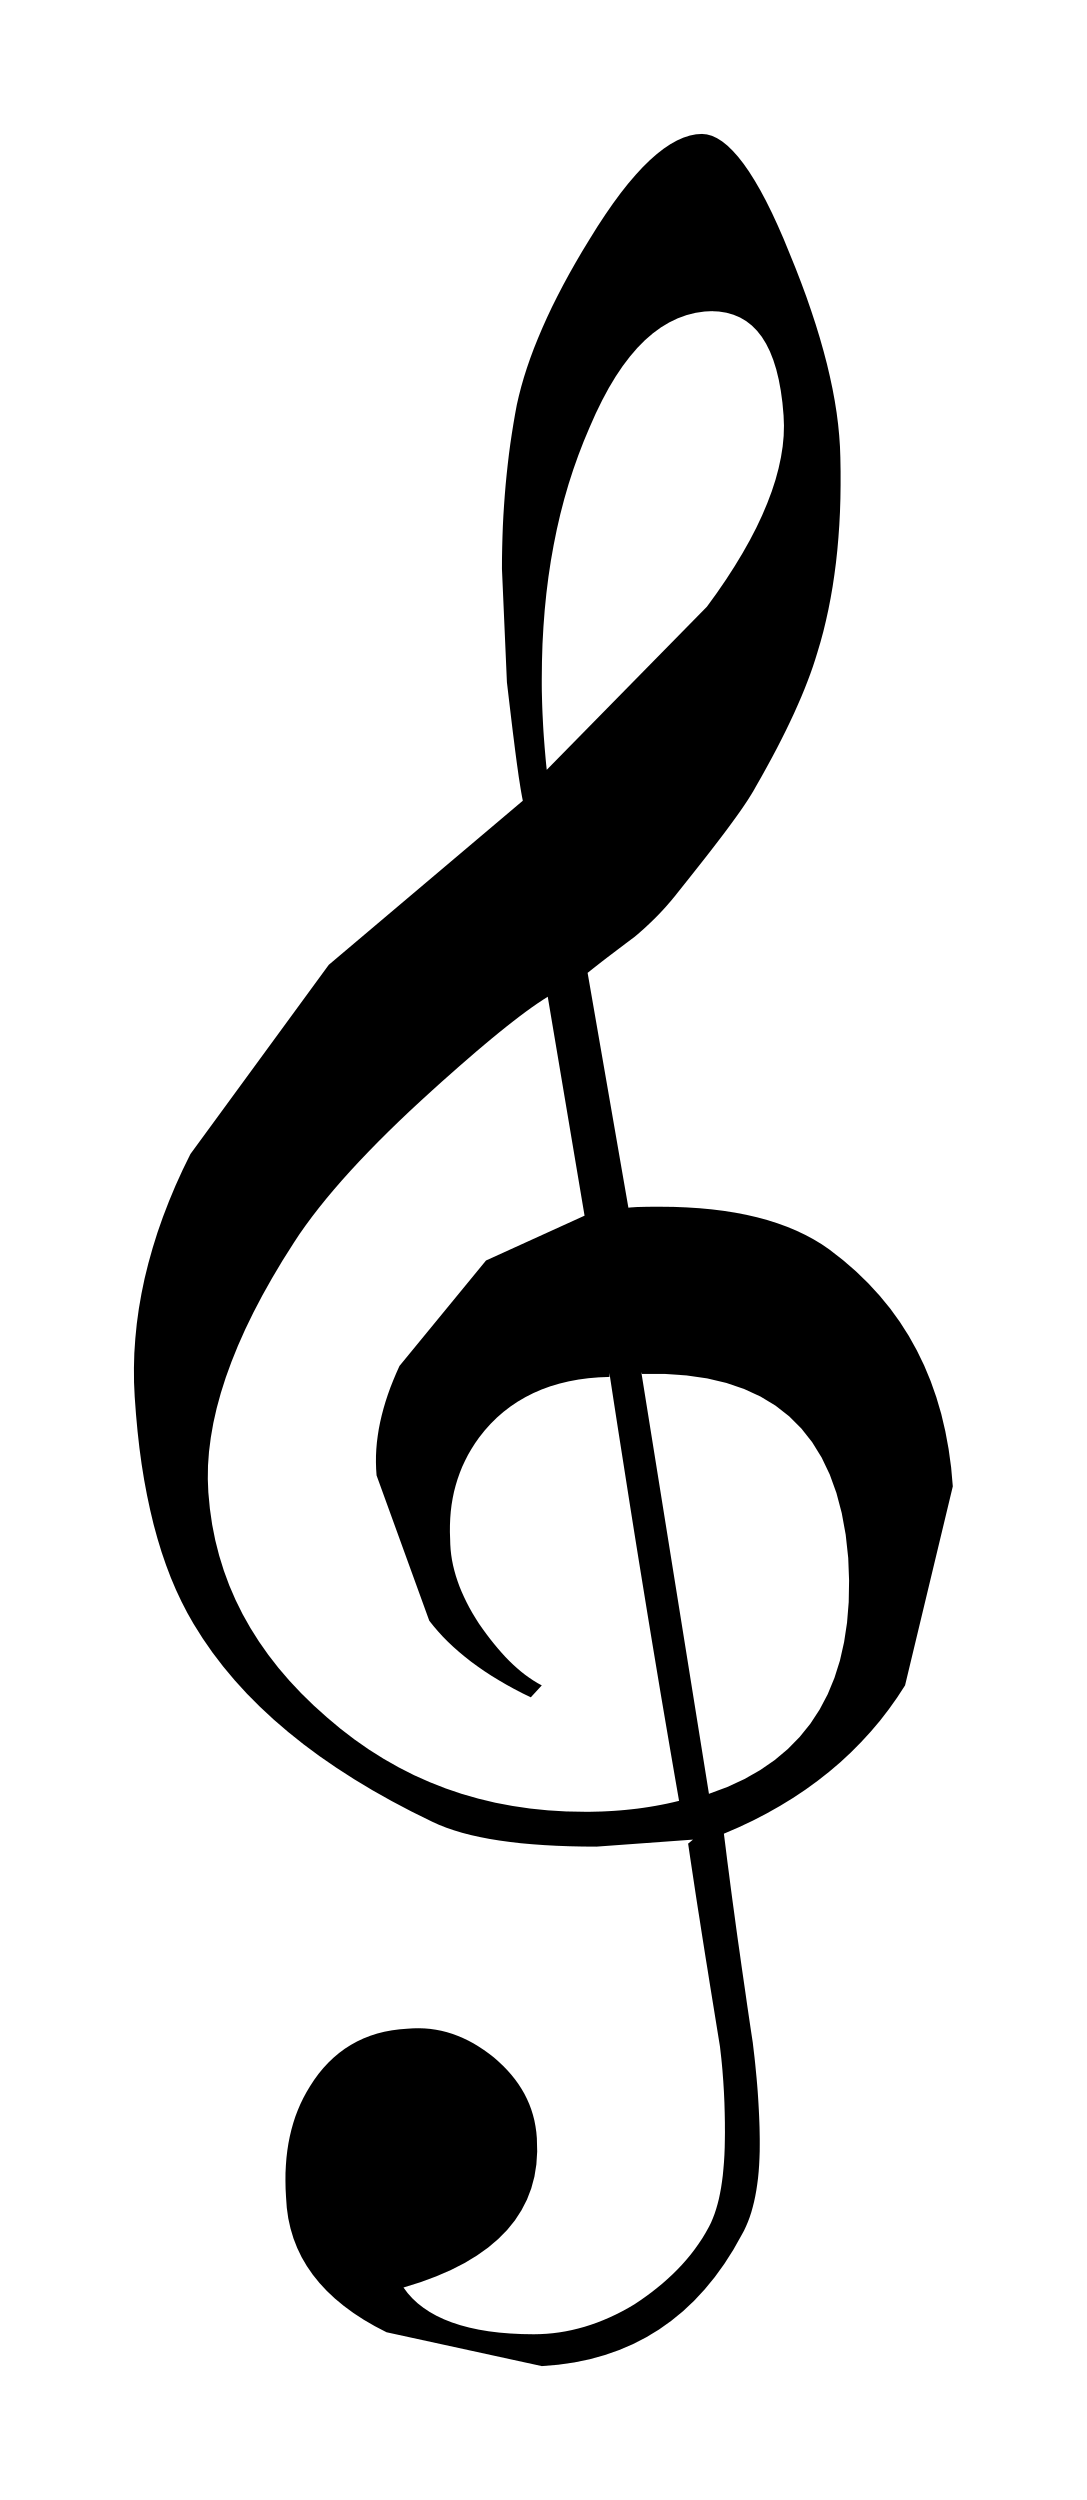
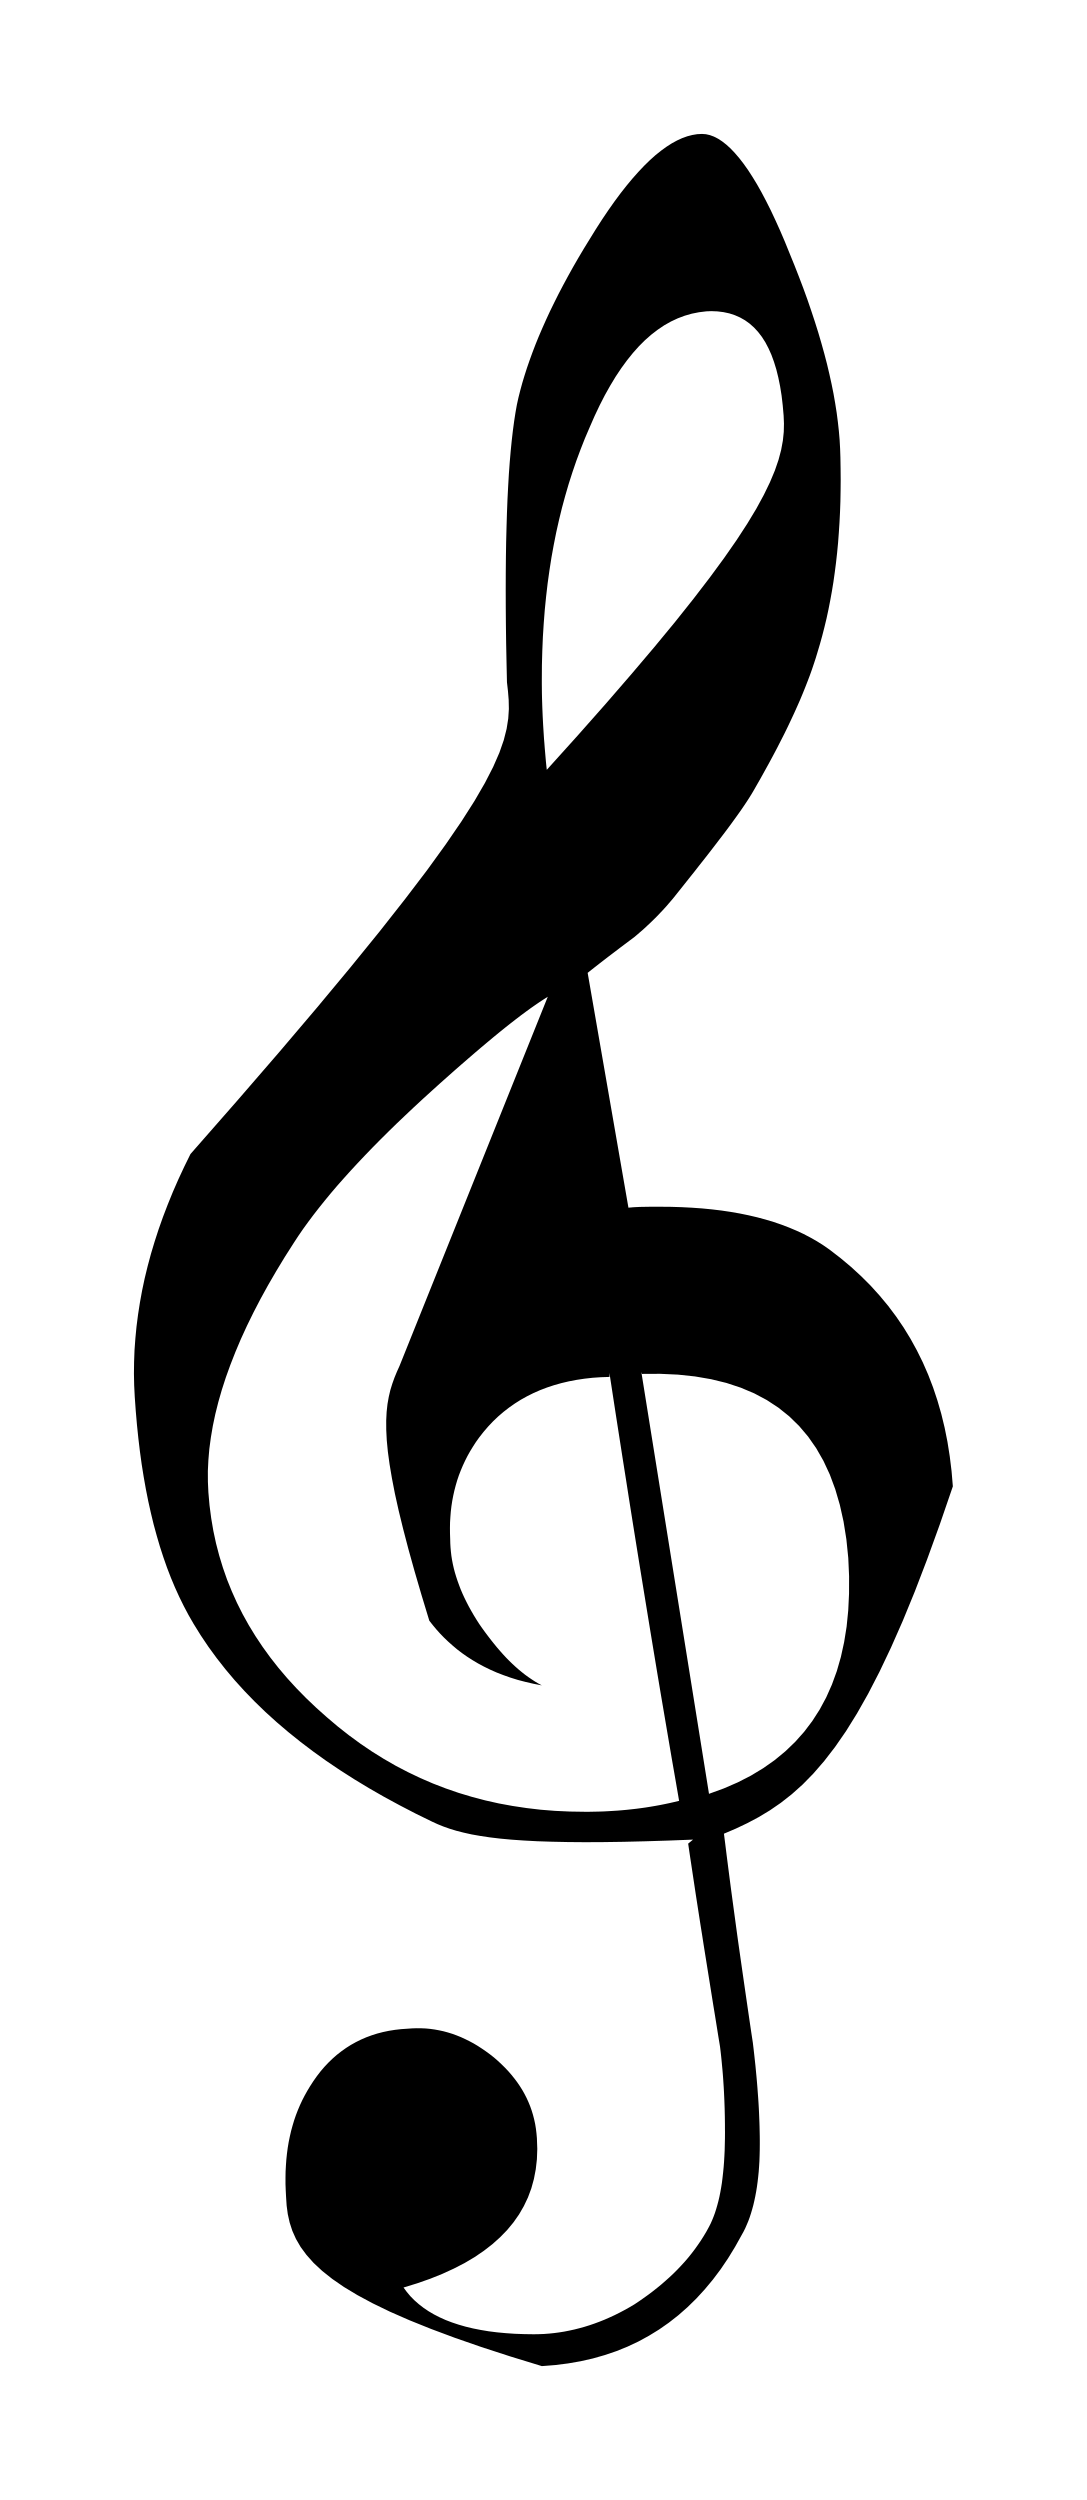
- <svg xmlns="http://www.w3.org/2000/svg" viewBox="99.104 178.991 22.759 52.356">
-   <path fill="black" fill-rule="evenodd" d="M 113.617 217.517 L 111.595 217.664 L 111.307 217.662 L 111.029 217.656 L 110.76 217.646 L 110.501 217.632 L 110.252 217.614 L 110.013 217.593 L 109.783 217.566 L 109.563 217.536 L 109.353 217.502 L 109.153 217.463 L 108.963 217.421 L 108.782 217.374 L 108.611 217.322 L 108.45 217.267 L 108.298 217.207 L 108.157 217.143 L 107.723 216.929 L 107.306 216.709 L 106.904 216.483 L 106.519 216.251 L 106.15 216.013 L 105.797 215.77 L 105.46 215.52 L 105.14 215.264 L 104.835 215.002 L 104.547 214.734 L 104.274 214.46 L 104.018 214.179 L 103.778 213.892 L 103.554 213.599 L 103.347 213.3 L 103.155 212.994 L 103.026 212.767 L 102.904 212.53 L 102.789 212.285 L 102.681 212.03 L 102.581 211.766 L 102.487 211.492 L 102.401 211.209 L 102.321 210.917 L 102.249 210.615 L 102.183 210.305 L 102.123 209.985 L 102.07 209.655 L 102.024 209.317 L 101.985 208.969 L 101.952 208.611 L 101.925 208.244 L 101.911 207.942 L 101.909 207.637 L 101.917 207.331 L 101.938 207.021 L 101.969 206.71 L 102.012 206.397 L 102.067 206.081 L 102.133 205.763 L 102.212 205.444 L 102.302 205.123 L 102.403 204.8 L 102.517 204.475 L 102.643 204.148 L 102.78 203.82 L 102.93 203.49 L 103.092 203.159 L 105.989 199.197 L 110.053 195.76 L 110.037 195.68 L 110.021 195.591 L 110.004 195.491 L 109.987 195.381 L 109.968 195.261 L 109.95 195.131 L 109.93 194.99 L 109.91 194.84 L 109.889 194.679 L 109.868 194.509 L 109.845 194.329 L 109.822 194.139 L 109.798 193.938 L 109.773 193.728 L 109.747 193.508 L 109.72 193.279 L 109.616 190.905 L 109.617 190.679 L 109.621 190.454 L 109.627 190.231 L 109.635 190.009 L 109.646 189.789 L 109.66 189.571 L 109.676 189.353 L 109.694 189.138 L 109.715 188.923 L 109.738 188.711 L 109.763 188.499 L 109.791 188.289 L 109.822 188.081 L 109.855 187.874 L 109.89 187.669 L 109.928 187.465 L 109.971 187.279 L 110.02 187.089 L 110.076 186.894 L 110.139 186.696 L 110.209 186.493 L 110.286 186.286 L 110.371 186.075 L 110.462 185.86 L 110.56 185.641 L 110.665 185.418 L 110.778 185.192 L 110.898 184.961 L 111.025 184.727 L 111.159 184.49 L 111.3 184.249 L 111.449 184.005 L 111.616 183.736 L 111.781 183.485 L 111.943 183.251 L 112.102 183.035 L 112.259 182.836 L 112.414 182.655 L 112.565 182.491 L 112.714 182.345 L 112.86 182.216 L 113.004 182.104 L 113.144 182.01 L 113.282 181.933 L 113.417 181.873 L 113.55 181.83 L 113.679 181.804 L 113.805 181.796 L 113.908 181.806 L 114.013 181.835 L 114.119 181.884 L 114.227 181.952 L 114.337 182.04 L 114.448 182.148 L 114.561 182.274 L 114.676 182.421 L 114.792 182.587 L 114.909 182.773 L 115.028 182.978 L 115.148 183.203 L 115.269 183.447 L 115.391 183.711 L 115.515 183.994 L 115.639 184.297 L 115.765 184.607 L 115.882 184.91 L 115.992 185.208 L 116.093 185.501 L 116.187 185.787 L 116.273 186.068 L 116.351 186.343 L 116.422 186.613 L 116.484 186.877 L 116.539 187.135 L 116.586 187.388 L 116.625 187.635 L 116.656 187.877 L 116.679 188.113 L 116.695 188.344 L 116.703 188.569 L 116.708 188.863 L 116.708 189.153 L 116.704 189.436 L 116.695 189.715 L 116.681 189.988 L 116.662 190.256 L 116.639 190.518 L 116.611 190.776 L 116.578 191.028 L 116.541 191.276 L 116.499 191.518 L 116.453 191.755 L 116.402 191.987 L 116.347 192.215 L 116.287 192.437 L 116.222 192.655 L 116.177 192.801 L 116.128 192.951 L 116.074 193.104 L 116.015 193.261 L 115.952 193.422 L 115.884 193.587 L 115.811 193.755 L 115.734 193.928 L 115.651 194.105 L 115.564 194.286 L 115.471 194.472 L 115.374 194.662 L 115.271 194.856 L 115.163 195.055 L 115.05 195.259 L 114.931 195.468 L 114.881 195.557 L 114.823 195.652 L 114.758 195.755 L 114.686 195.863 L 114.607 195.978 L 114.52 196.1 L 114.427 196.228 L 114.327 196.364 L 114.22 196.506 L 114.106 196.655 L 113.986 196.811 L 113.859 196.974 L 113.725 197.144 L 113.585 197.321 L 113.438 197.506 L 113.285 197.698 L 113.242 197.753 L 113.196 197.808 L 113.15 197.864 L 113.101 197.92 L 113.052 197.977 L 113 198.034 L 112.947 198.091 L 112.892 198.149 L 112.836 198.206 L 112.777 198.264 L 112.717 198.322 L 112.655 198.38 L 112.592 198.439 L 112.526 198.497 L 112.459 198.556 L 112.389 198.614 L 112.326 198.661 L 112.264 198.708 L 112.201 198.755 L 112.139 198.802 L 112.077 198.849 L 112.015 198.896 L 111.953 198.943 L 111.891 198.99 L 111.83 199.036 L 111.769 199.083 L 111.708 199.13 L 111.648 199.177 L 111.588 199.224 L 111.528 199.271 L 111.469 199.318 L 111.41 199.365 L 112.264 204.283 L 112.299 204.279 L 112.336 204.276 L 112.373 204.274 L 112.412 204.271 L 112.451 204.269 L 112.491 204.268 L 112.532 204.267 L 112.573 204.266 L 112.616 204.265 L 112.659 204.264 L 112.703 204.264 L 112.747 204.263 L 112.792 204.263 L 112.838 204.263 L 112.884 204.263 L 112.93 204.263 L 113.212 204.266 L 113.485 204.277 L 113.751 204.294 L 114.008 204.318 L 114.258 204.349 L 114.5 204.387 L 114.734 204.432 L 114.959 204.484 L 115.177 204.543 L 115.387 204.61 L 115.588 204.683 L 115.782 204.764 L 115.967 204.852 L 116.144 204.947 L 116.313 205.049 L 116.473 205.159 L 116.762 205.384 L 117.033 205.619 L 117.288 205.867 L 117.525 206.125 L 117.746 206.394 L 117.949 206.675 L 118.136 206.968 L 118.305 207.272 L 118.458 207.587 L 118.594 207.914 L 118.713 208.252 L 118.816 208.602 L 118.901 208.964 L 118.97 209.337 L 119.023 209.722 L 119.058 210.119 L 118.058 214.287 L 117.893 214.541 L 117.718 214.787 L 117.534 215.026 L 117.339 215.256 L 117.135 215.478 L 116.922 215.693 L 116.699 215.9 L 116.466 216.098 L 116.224 216.288 L 115.972 216.471 L 115.711 216.645 L 115.44 216.811 L 115.16 216.969 L 114.871 217.119 L 114.572 217.26 L 114.264 217.393 L 114.3 217.678 L 114.335 217.961 L 114.372 218.242 L 114.408 218.522 L 114.445 218.801 L 114.483 219.078 L 114.52 219.353 L 114.558 219.628 L 114.597 219.9 L 114.635 220.172 L 114.674 220.441 L 114.713 220.71 L 114.751 220.977 L 114.79 221.242 L 114.829 221.506 L 114.869 221.768 L 114.887 221.923 L 114.905 222.075 L 114.921 222.225 L 114.935 222.371 L 114.949 222.514 L 114.961 222.654 L 114.972 222.792 L 114.981 222.926 L 114.989 223.057 L 114.996 223.186 L 115.002 223.312 L 115.007 223.434 L 115.011 223.554 L 115.013 223.671 L 115.015 223.785 L 115.015 223.896 L 115.014 224.046 L 115.009 224.192 L 115.002 224.335 L 114.992 224.473 L 114.979 224.607 L 114.962 224.737 L 114.943 224.863 L 114.921 224.984 L 114.896 225.101 L 114.868 225.213 L 114.838 225.321 L 114.804 225.425 L 114.767 225.523 L 114.727 225.617 L 114.685 225.707 L 114.639 225.791 L 114.462 226.106 L 114.273 226.402 L 114.073 226.679 L 113.862 226.936 L 113.64 227.175 L 113.406 227.395 L 113.161 227.595 L 112.905 227.777 L 112.638 227.939 L 112.359 228.083 L 112.069 228.207 L 111.768 228.312 L 111.456 228.399 L 111.132 228.466 L 110.797 228.514 L 110.451 228.543 L 107.199 227.834 L 106.953 227.706 L 106.722 227.572 L 106.506 227.431 L 106.305 227.283 L 106.119 227.129 L 105.949 226.969 L 105.794 226.802 L 105.654 226.628 L 105.53 226.448 L 105.421 226.262 L 105.328 226.068 L 105.25 225.868 L 105.188 225.661 L 105.141 225.448 L 105.11 225.227 L 105.094 225 L 105.085 224.83 L 105.082 224.663 L 105.083 224.499 L 105.091 224.339 L 105.103 224.183 L 105.121 224.029 L 105.144 223.88 L 105.173 223.733 L 105.207 223.59 L 105.246 223.451 L 105.29 223.315 L 105.341 223.182 L 105.396 223.053 L 105.457 222.927 L 105.523 222.805 L 105.594 222.686 L 105.683 222.549 L 105.777 222.42 L 105.876 222.3 L 105.981 222.187 L 106.091 222.082 L 106.206 221.985 L 106.326 221.896 L 106.452 221.816 L 106.582 221.744 L 106.718 221.68 L 106.859 221.625 L 107.004 221.578 L 107.155 221.54 L 107.311 221.511 L 107.471 221.49 L 107.636 221.477 L 107.757 221.469 L 107.877 221.467 L 107.996 221.471 L 108.114 221.481 L 108.231 221.498 L 108.346 221.52 L 108.461 221.549 L 108.575 221.584 L 108.688 221.626 L 108.8 221.673 L 108.911 221.726 L 109.021 221.785 L 109.129 221.851 L 109.237 221.922 L 109.344 221.999 L 109.451 222.082 L 109.549 222.169 L 109.643 222.258 L 109.731 222.349 L 109.813 222.442 L 109.89 222.538 L 109.961 222.636 L 110.026 222.737 L 110.086 222.84 L 110.139 222.946 L 110.187 223.054 L 110.229 223.166 L 110.265 223.281 L 110.295 223.398 L 110.318 223.519 L 110.336 223.643 L 110.347 223.77 L 110.354 224.05 L 110.337 224.318 L 110.296 224.575 L 110.23 224.821 L 110.14 225.056 L 110.025 225.279 L 109.887 225.492 L 109.724 225.693 L 109.537 225.882 L 109.326 226.061 L 109.091 226.228 L 108.832 226.385 L 108.548 226.53 L 108.241 226.663 L 107.909 226.786 L 107.554 226.897 L 107.641 227.014 L 107.74 227.124 L 107.85 227.227 L 107.972 227.322 L 108.104 227.41 L 108.247 227.49 L 108.402 227.563 L 108.567 227.628 L 108.744 227.686 L 108.931 227.736 L 109.13 227.779 L 109.339 227.814 L 109.559 227.841 L 109.79 227.86 L 110.032 227.872 L 110.284 227.876 L 110.417 227.873 L 110.55 227.866 L 110.682 227.854 L 110.815 227.837 L 110.948 227.815 L 111.08 227.788 L 111.212 227.756 L 111.344 227.72 L 111.476 227.678 L 111.607 227.632 L 111.739 227.58 L 111.869 227.524 L 112 227.463 L 112.13 227.397 L 112.26 227.326 L 112.389 227.25 L 112.513 227.167 L 112.633 227.082 L 112.751 226.995 L 112.865 226.905 L 112.976 226.814 L 113.083 226.719 L 113.187 226.623 L 113.288 226.523 L 113.385 226.421 L 113.478 226.316 L 113.567 226.209 L 113.652 226.098 L 113.733 225.984 L 113.811 225.868 L 113.883 225.748 L 113.952 225.624 L 113.994 225.54 L 114.032 225.45 L 114.068 225.356 L 114.101 225.256 L 114.131 225.152 L 114.159 225.042 L 114.183 224.927 L 114.205 224.807 L 114.224 224.681 L 114.241 224.55 L 114.254 224.413 L 114.266 224.271 L 114.275 224.123 L 114.281 223.969 L 114.284 223.81 L 114.286 223.645 L 114.285 223.546 L 114.285 223.446 L 114.283 223.344 L 114.281 223.239 L 114.278 223.133 L 114.275 223.025 L 114.27 222.915 L 114.265 222.804 L 114.258 222.69 L 114.251 222.575 L 114.242 222.459 L 114.233 222.34 L 114.222 222.221 L 114.21 222.099 L 114.196 221.977 L 114.182 221.852 L 114.139 221.587 L 114.096 221.321 L 114.053 221.055 L 114.01 220.79 L 113.967 220.524 L 113.925 220.258 L 113.882 219.993 L 113.84 219.727 L 113.798 219.461 L 113.757 219.195 L 113.715 218.93 L 113.674 218.664 L 113.634 218.398 L 113.594 218.133 L 113.554 217.867 L 113.515 217.601 L 113.617 217.517 Z M 114.055 185.505 L 113.858 185.515 L 113.666 185.543 L 113.479 185.591 L 113.296 185.658 L 113.118 185.744 L 112.945 185.848 L 112.776 185.972 L 112.611 186.115 L 112.451 186.277 L 112.296 186.458 L 112.144 186.658 L 111.997 186.877 L 111.854 187.115 L 111.716 187.372 L 111.581 187.648 L 111.45 187.944 L 111.329 188.232 L 111.216 188.525 L 111.11 188.824 L 111.012 189.128 L 110.922 189.438 L 110.84 189.753 L 110.766 190.074 L 110.7 190.4 L 110.641 190.732 L 110.59 191.07 L 110.547 191.413 L 110.512 191.762 L 110.485 192.117 L 110.465 192.478 L 110.454 192.844 L 110.45 193.216 L 110.45 193.337 L 110.451 193.459 L 110.454 193.58 L 110.457 193.701 L 110.461 193.821 L 110.466 193.942 L 110.472 194.061 L 110.478 194.181 L 110.485 194.3 L 110.493 194.418 L 110.502 194.536 L 110.511 194.653 L 110.521 194.769 L 110.531 194.885 L 110.542 194.999 L 110.554 195.113 L 113.909 191.696 L 114.117 191.409 L 114.311 191.126 L 114.49 190.848 L 114.655 190.575 L 114.806 190.307 L 114.943 190.043 L 115.065 189.784 L 115.172 189.531 L 115.266 189.282 L 115.345 189.039 L 115.409 188.801 L 115.459 188.568 L 115.495 188.341 L 115.516 188.12 L 115.522 187.904 L 115.514 187.694 L 115.49 187.425 L 115.456 187.175 L 115.413 186.942 L 115.361 186.728 L 115.299 186.531 L 115.228 186.351 L 115.148 186.19 L 115.058 186.045 L 114.958 185.918 L 114.849 185.808 L 114.731 185.716 L 114.602 185.64 L 114.464 185.582 L 114.317 185.54 L 114.159 185.515 L 113.992 185.507 L 114.055 185.505 Z M 112.534 207.723 L 113.951 216.558 L 114.336 216.415 L 114.694 216.249 L 115.024 216.061 L 115.327 215.852 L 115.603 215.62 L 115.852 215.366 L 116.074 215.091 L 116.269 214.793 L 116.438 214.473 L 116.579 214.131 L 116.694 213.768 L 116.781 213.382 L 116.843 212.974 L 116.878 212.544 L 116.886 212.093 L 116.868 211.619 L 116.815 211.132 L 116.732 210.678 L 116.621 210.258 L 116.481 209.871 L 116.312 209.517 L 116.114 209.196 L 115.887 208.908 L 115.631 208.652 L 115.346 208.429 L 115.031 208.238 L 114.688 208.08 L 114.316 207.953 L 113.914 207.858 L 113.483 207.796 L 113.023 207.764 L 112.533 207.764 L 112.534 207.723 Z M 111.867 207.827 L 111.644 207.836 L 111.428 207.854 L 111.218 207.882 L 111.015 207.92 L 110.82 207.967 L 110.631 208.023 L 110.45 208.089 L 110.275 208.165 L 110.108 208.25 L 109.947 208.344 L 109.794 208.447 L 109.648 208.559 L 109.509 208.68 L 109.377 208.811 L 109.253 208.95 L 109.136 209.098 L 109.053 209.216 L 108.977 209.336 L 108.906 209.458 L 108.843 209.582 L 108.784 209.708 L 108.733 209.836 L 108.687 209.966 L 108.647 210.098 L 108.612 210.232 L 108.584 210.368 L 108.561 210.506 L 108.544 210.646 L 108.533 210.787 L 108.527 210.931 L 108.526 211.077 L 108.531 211.224 L 108.534 211.334 L 108.541 211.443 L 108.553 211.552 L 108.57 211.662 L 108.592 211.772 L 108.619 211.882 L 108.65 211.992 L 108.686 212.102 L 108.726 212.213 L 108.771 212.323 L 108.821 212.434 L 108.875 212.546 L 108.933 212.658 L 108.996 212.77 L 109.064 212.882 L 109.136 212.996 L 109.214 213.107 L 109.292 213.214 L 109.371 213.318 L 109.45 213.417 L 109.529 213.512 L 109.608 213.603 L 109.688 213.691 L 109.769 213.774 L 109.851 213.853 L 109.933 213.927 L 110.016 213.998 L 110.1 214.064 L 110.186 214.126 L 110.272 214.184 L 110.36 214.238 L 110.45 214.287 L 110.22 214.537 L 110.043 214.451 L 109.872 214.362 L 109.707 214.271 L 109.548 214.178 L 109.394 214.084 L 109.247 213.988 L 109.105 213.889 L 108.969 213.79 L 108.84 213.688 L 108.716 213.585 L 108.597 213.48 L 108.485 213.374 L 108.378 213.266 L 108.278 213.156 L 108.183 213.045 L 108.094 212.933 L 106.99 209.889 L 106.981 209.752 L 106.977 209.615 L 106.978 209.477 L 106.985 209.338 L 106.997 209.198 L 107.015 209.058 L 107.037 208.917 L 107.065 208.775 L 107.098 208.632 L 107.136 208.488 L 107.179 208.342 L 107.227 208.196 L 107.28 208.048 L 107.339 207.899 L 107.402 207.749 L 107.47 207.597 L 109.282 205.389 L 111.346 204.45 L 110.575 199.865 L 110.47 199.932 L 110.359 200.006 L 110.241 200.088 L 110.118 200.177 L 109.988 200.274 L 109.852 200.379 L 109.709 200.491 L 109.561 200.61 L 109.406 200.737 L 109.246 200.871 L 109.079 201.012 L 108.907 201.161 L 108.728 201.316 L 108.544 201.479 L 108.353 201.648 L 108.157 201.825 L 107.915 202.046 L 107.68 202.264 L 107.454 202.479 L 107.235 202.692 L 107.025 202.901 L 106.823 203.108 L 106.629 203.311 L 106.443 203.512 L 106.265 203.71 L 106.096 203.905 L 105.935 204.097 L 105.783 204.286 L 105.639 204.472 L 105.504 204.655 L 105.377 204.835 L 105.26 205.013 L 105.022 205.388 L 104.802 205.758 L 104.598 206.121 L 104.411 206.478 L 104.241 206.828 L 104.088 207.172 L 103.952 207.509 L 103.832 207.839 L 103.729 208.163 L 103.642 208.481 L 103.572 208.791 L 103.519 209.095 L 103.481 209.393 L 103.46 209.683 L 103.456 209.967 L 103.467 210.244 L 103.499 210.585 L 103.547 210.919 L 103.612 211.247 L 103.694 211.569 L 103.792 211.885 L 103.906 212.194 L 104.037 212.497 L 104.184 212.794 L 104.348 213.085 L 104.528 213.37 L 104.724 213.649 L 104.936 213.922 L 105.165 214.189 L 105.41 214.45 L 105.671 214.705 L 105.948 214.954 L 106.236 215.196 L 106.531 215.422 L 106.832 215.632 L 107.14 215.826 L 107.454 216.004 L 107.774 216.167 L 108.102 216.313 L 108.435 216.444 L 108.776 216.56 L 109.123 216.659 L 109.476 216.744 L 109.837 216.812 L 110.204 216.866 L 110.578 216.904 L 110.958 216.927 L 111.346 216.934 L 111.467 216.934 L 111.589 216.931 L 111.711 216.928 L 111.834 216.922 L 111.957 216.915 L 112.08 216.906 L 112.204 216.895 L 112.328 216.882 L 112.452 216.868 L 112.576 216.851 L 112.701 216.832 L 112.826 216.811 L 112.95 216.788 L 113.075 216.763 L 113.2 216.735 L 113.325 216.705 L 113.228 216.146 L 113.132 215.587 L 113.037 215.029 L 112.942 214.47 L 112.849 213.911 L 112.756 213.351 L 112.664 212.792 L 112.573 212.232 L 112.482 211.672 L 112.392 211.112 L 112.303 210.551 L 112.215 209.99 L 112.127 209.429 L 112.039 208.868 L 111.952 208.305 L 111.866 207.743 L 111.867 207.827 Z " />
+ <svg xmlns="http://www.w3.org/2000/svg" viewBox="99.103 178.991 22.76 52.356">
+   <path fill="black" fill-rule="evenodd" d="M 113.617 217.517 L 113.098 217.537 L 112.613 217.552 L 112.162 217.563 L 111.743 217.569 L 111.354 217.571 L 110.995 217.568 L 110.663 217.561 L 110.356 217.551 L 110.075 217.536 L 109.816 217.518 L 109.579 217.496 L 109.362 217.47 L 109.162 217.44 L 108.98 217.408 L 108.814 217.371 L 108.661 217.332 L 108.52 217.289 L 108.39 217.243 L 108.269 217.194 L 108.157 217.143 L 107.808 216.972 L 107.471 216.797 L 107.143 216.619 L 106.826 216.437 L 106.519 216.251 L 106.222 216.061 L 105.936 215.868 L 105.66 215.67 L 105.395 215.469 L 105.14 215.264 L 104.895 215.055 L 104.66 214.842 L 104.436 214.625 L 104.222 214.404 L 104.018 214.179 L 103.825 213.95 L 103.642 213.717 L 103.469 213.48 L 103.307 213.239 L 103.155 212.994 L 103.051 212.813 L 102.952 212.626 L 102.857 212.433 L 102.767 212.235 L 102.681 212.03 L 102.6 211.819 L 102.524 211.602 L 102.452 211.38 L 102.385 211.151 L 102.321 210.917 L 102.263 210.677 L 102.208 210.43 L 102.158 210.178 L 102.112 209.919 L 102.07 209.655 L 102.033 209.385 L 102 209.109 L 101.971 208.827 L 101.946 208.539 L 101.925 208.244 L 101.913 208.003 L 101.908 207.76 L 101.911 207.515 L 101.92 207.269 L 101.938 207.021 L 101.962 206.772 L 101.994 206.522 L 102.033 206.271 L 102.079 206.018 L 102.133 205.763 L 102.195 205.508 L 102.264 205.251 L 102.341 204.994 L 102.425 204.735 L 102.517 204.475 L 102.617 204.214 L 102.724 203.951 L 102.839 203.688 L 102.962 203.424 L 103.092 203.159 L 104.072 202.041 L 104.953 201.022 L 105.739 200.096 L 106.436 199.258 L 107.05 198.502 L 107.584 197.823 L 108.046 197.216 L 108.438 196.674 L 108.768 196.192 L 109.04 195.765 L 109.259 195.387 L 109.431 195.052 L 109.561 194.755 L 109.653 194.491 L 109.713 194.254 L 109.747 194.038 L 109.76 193.839 L 109.756 193.649 L 109.741 193.464 L 109.72 193.279 L 109.711 192.866 L 109.703 192.467 L 109.698 192.08 L 109.695 191.706 L 109.694 191.345 L 109.695 190.996 L 109.698 190.661 L 109.703 190.338 L 109.711 190.028 L 109.72 189.731 L 109.731 189.447 L 109.745 189.175 L 109.76 188.917 L 109.778 188.671 L 109.798 188.438 L 109.82 188.218 L 109.844 188.01 L 109.87 187.815 L 109.898 187.634 L 109.928 187.465 L 109.961 187.316 L 109.999 187.165 L 110.041 187.011 L 110.088 186.855 L 110.139 186.696 L 110.195 186.534 L 110.255 186.369 L 110.319 186.202 L 110.388 186.032 L 110.462 185.86 L 110.54 185.685 L 110.622 185.508 L 110.71 185.328 L 110.801 185.146 L 110.898 184.961 L 110.999 184.774 L 111.104 184.585 L 111.214 184.394 L 111.329 184.2 L 111.449 184.005 L 111.583 183.788 L 111.715 183.583 L 111.846 183.389 L 111.975 183.206 L 112.102 183.035 L 112.228 182.875 L 112.352 182.726 L 112.475 182.588 L 112.595 182.461 L 112.714 182.345 L 112.831 182.24 L 112.947 182.147 L 113.06 182.065 L 113.172 181.993 L 113.282 181.933 L 113.391 181.883 L 113.497 181.845 L 113.602 181.818 L 113.704 181.801 L 113.805 181.796 L 113.888 181.802 L 113.971 181.821 L 114.055 181.852 L 114.141 181.896 L 114.227 181.952 L 114.315 182.021 L 114.404 182.102 L 114.493 182.196 L 114.584 182.302 L 114.676 182.421 L 114.769 182.552 L 114.862 182.696 L 114.957 182.852 L 115.052 183.021 L 115.148 183.203 L 115.245 183.396 L 115.342 183.603 L 115.441 183.822 L 115.54 184.053 L 115.639 184.297 L 115.74 184.545 L 115.836 184.79 L 115.927 185.03 L 116.013 185.267 L 116.093 185.501 L 116.169 185.731 L 116.24 185.957 L 116.305 186.179 L 116.366 186.398 L 116.422 186.613 L 116.472 186.825 L 116.518 187.033 L 116.559 187.237 L 116.594 187.438 L 116.625 187.635 L 116.65 187.829 L 116.671 188.019 L 116.687 188.206 L 116.697 188.389 L 116.703 188.569 L 116.707 188.805 L 116.709 189.037 L 116.707 189.267 L 116.703 189.492 L 116.695 189.715 L 116.684 189.934 L 116.67 190.149 L 116.654 190.361 L 116.634 190.57 L 116.611 190.776 L 116.585 190.978 L 116.557 191.177 L 116.525 191.373 L 116.49 191.566 L 116.453 191.755 L 116.413 191.941 L 116.369 192.124 L 116.323 192.304 L 116.274 192.481 L 116.222 192.655 L 116.187 192.771 L 116.148 192.89 L 116.107 193.012 L 116.063 193.135 L 116.015 193.261 L 115.965 193.389 L 115.912 193.52 L 115.856 193.654 L 115.796 193.79 L 115.734 193.928 L 115.668 194.069 L 115.6 194.213 L 115.528 194.36 L 115.452 194.509 L 115.374 194.662 L 115.292 194.817 L 115.207 194.975 L 115.118 195.136 L 115.027 195.3 L 114.931 195.468 L 114.891 195.538 L 114.847 195.613 L 114.798 195.692 L 114.744 195.776 L 114.686 195.863 L 114.623 195.955 L 114.556 196.05 L 114.484 196.15 L 114.408 196.255 L 114.327 196.364 L 114.242 196.477 L 114.152 196.594 L 114.059 196.716 L 113.961 196.843 L 113.859 196.974 L 113.752 197.109 L 113.642 197.25 L 113.527 197.394 L 113.408 197.544 L 113.285 197.698 L 113.25 197.742 L 113.215 197.786 L 113.178 197.831 L 113.14 197.875 L 113.101 197.92 L 113.062 197.966 L 113.021 198.011 L 112.979 198.057 L 112.936 198.102 L 112.892 198.149 L 112.847 198.195 L 112.801 198.241 L 112.754 198.287 L 112.705 198.334 L 112.655 198.38 L 112.605 198.427 L 112.553 198.474 L 112.499 198.52 L 112.445 198.567 L 112.389 198.614 L 112.339 198.652 L 112.289 198.689 L 112.239 198.727 L 112.189 198.764 L 112.139 198.802 L 112.089 198.839 L 112.04 198.877 L 111.99 198.915 L 111.941 198.952 L 111.891 198.99 L 111.842 199.027 L 111.793 199.065 L 111.745 199.102 L 111.696 199.14 L 111.648 199.177 L 111.6 199.215 L 111.552 199.252 L 111.504 199.29 L 111.457 199.327 L 111.41 199.365 L 112.264 204.283 L 112.292 204.28 L 112.321 204.278 L 112.35 204.275 L 112.381 204.273 L 112.412 204.271 L 112.443 204.27 L 112.475 204.268 L 112.507 204.267 L 112.54 204.266 L 112.573 204.265 L 112.607 204.265 L 112.642 204.264 L 112.677 204.264 L 112.712 204.263 L 112.747 204.263 L 112.783 204.263 L 112.82 204.263 L 112.856 204.263 L 112.893 204.263 L 112.93 204.263 L 113.156 204.265 L 113.377 204.272 L 113.592 204.283 L 113.803 204.298 L 114.008 204.318 L 114.209 204.342 L 114.404 204.371 L 114.594 204.404 L 114.779 204.442 L 114.959 204.484 L 115.134 204.531 L 115.304 204.582 L 115.468 204.638 L 115.628 204.699 L 115.782 204.764 L 115.931 204.833 L 116.074 204.908 L 116.213 204.987 L 116.346 205.071 L 116.473 205.159 L 116.705 205.338 L 116.927 205.524 L 117.137 205.717 L 117.337 205.917 L 117.525 206.125 L 117.703 206.339 L 117.87 206.562 L 118.026 206.791 L 118.171 207.028 L 118.305 207.272 L 118.429 207.523 L 118.542 207.782 L 118.644 208.048 L 118.735 208.321 L 118.816 208.602 L 118.886 208.891 L 118.945 209.186 L 118.993 209.49 L 119.031 209.8 L 119.058 210.119 L 118.784 210.917 L 118.518 211.651 L 118.26 212.324 L 118.008 212.938 L 117.761 213.498 L 117.52 214.005 L 117.283 214.464 L 117.05 214.876 L 116.82 215.246 L 116.591 215.577 L 116.364 215.871 L 116.138 216.132 L 115.912 216.363 L 115.685 216.566 L 115.456 216.746 L 115.225 216.905 L 114.991 217.046 L 114.754 217.172 L 114.512 217.287 L 114.264 217.393 L 114.293 217.621 L 114.321 217.847 L 114.35 218.073 L 114.379 218.298 L 114.408 218.522 L 114.438 218.745 L 114.468 218.967 L 114.498 219.188 L 114.528 219.409 L 114.558 219.628 L 114.589 219.846 L 114.62 220.063 L 114.651 220.28 L 114.682 220.495 L 114.713 220.71 L 114.744 220.923 L 114.775 221.136 L 114.806 221.348 L 114.837 221.558 L 114.869 221.768 L 114.884 221.893 L 114.898 222.015 L 114.911 222.135 L 114.924 222.254 L 114.935 222.371 L 114.946 222.486 L 114.956 222.599 L 114.965 222.709 L 114.973 222.819 L 114.981 222.926 L 114.988 223.031 L 114.994 223.135 L 114.999 223.237 L 115.003 223.336 L 115.007 223.434 L 115.01 223.53 L 115.012 223.624 L 115.014 223.717 L 115.015 223.807 L 115.015 223.896 L 115.014 224.016 L 115.011 224.134 L 115.007 224.25 L 115 224.363 L 114.992 224.473 L 114.981 224.581 L 114.969 224.685 L 114.955 224.788 L 114.939 224.887 L 114.921 224.984 L 114.901 225.078 L 114.88 225.169 L 114.856 225.257 L 114.831 225.342 L 114.804 225.425 L 114.775 225.504 L 114.743 225.58 L 114.711 225.654 L 114.676 225.724 L 114.639 225.791 L 114.498 226.044 L 114.35 226.286 L 114.195 226.515 L 114.032 226.732 L 113.862 226.936 L 113.685 227.129 L 113.501 227.309 L 113.31 227.477 L 113.111 227.633 L 112.905 227.777 L 112.692 227.908 L 112.472 228.028 L 112.245 228.135 L 112.01 228.23 L 111.768 228.312 L 111.519 228.383 L 111.263 228.441 L 110.999 228.487 L 110.729 228.521 L 110.451 228.543 L 109.789 228.34 L 109.183 228.143 L 108.63 227.951 L 108.129 227.764 L 107.677 227.582 L 107.271 227.404 L 106.908 227.228 L 106.588 227.056 L 106.306 226.886 L 106.061 226.717 L 105.85 226.549 L 105.671 226.382 L 105.522 226.215 L 105.399 226.048 L 105.301 225.879 L 105.225 225.709 L 105.169 225.536 L 105.13 225.361 L 105.106 225.182 L 105.094 225 L 105.087 224.863 L 105.082 224.729 L 105.082 224.597 L 105.084 224.467 L 105.091 224.339 L 105.1 224.214 L 105.113 224.09 L 105.129 223.969 L 105.149 223.85 L 105.173 223.733 L 105.199 223.619 L 105.23 223.506 L 105.263 223.396 L 105.3 223.288 L 105.341 223.182 L 105.385 223.078 L 105.432 222.977 L 105.483 222.878 L 105.537 222.781 L 105.594 222.686 L 105.665 222.576 L 105.739 222.471 L 105.816 222.371 L 105.897 222.276 L 105.981 222.187 L 106.069 222.102 L 106.159 222.023 L 106.254 221.949 L 106.351 221.88 L 106.452 221.816 L 106.556 221.758 L 106.663 221.705 L 106.774 221.657 L 106.888 221.615 L 107.004 221.578 L 107.124 221.547 L 107.248 221.521 L 107.374 221.501 L 107.504 221.486 L 107.636 221.477 L 107.733 221.47 L 107.829 221.467 L 107.925 221.468 L 108.02 221.472 L 108.114 221.481 L 108.207 221.494 L 108.3 221.511 L 108.392 221.531 L 108.484 221.556 L 108.575 221.584 L 108.665 221.617 L 108.755 221.653 L 108.844 221.694 L 108.933 221.738 L 109.021 221.785 L 109.108 221.837 L 109.194 221.893 L 109.28 221.952 L 109.366 222.015 L 109.451 222.082 L 109.53 222.151 L 109.606 222.222 L 109.679 222.294 L 109.748 222.367 L 109.813 222.442 L 109.875 222.519 L 109.933 222.596 L 109.988 222.676 L 110.039 222.757 L 110.086 222.84 L 110.129 222.924 L 110.169 223.011 L 110.205 223.099 L 110.237 223.189 L 110.265 223.281 L 110.289 223.374 L 110.31 223.47 L 110.326 223.568 L 110.338 223.668 L 110.347 223.77 L 110.355 223.995 L 110.347 224.212 L 110.323 224.422 L 110.284 224.625 L 110.23 224.821 L 110.16 225.01 L 110.074 225.191 L 109.973 225.366 L 109.856 225.533 L 109.724 225.693 L 109.576 225.845 L 109.413 225.991 L 109.235 226.129 L 109.041 226.261 L 108.832 226.385 L 108.607 226.501 L 108.367 226.611 L 108.111 226.714 L 107.84 226.809 L 107.554 226.897 L 107.623 226.991 L 107.699 227.081 L 107.783 227.166 L 107.874 227.246 L 107.972 227.322 L 108.077 227.393 L 108.189 227.459 L 108.308 227.52 L 108.434 227.577 L 108.567 227.628 L 108.708 227.675 L 108.855 227.717 L 109.009 227.754 L 109.171 227.786 L 109.339 227.814 L 109.514 227.836 L 109.696 227.853 L 109.885 227.866 L 110.081 227.873 L 110.284 227.876 L 110.39 227.874 L 110.497 227.87 L 110.603 227.862 L 110.709 227.851 L 110.815 227.837 L 110.921 227.82 L 111.027 227.799 L 111.133 227.776 L 111.239 227.749 L 111.344 227.72 L 111.45 227.687 L 111.555 227.651 L 111.66 227.612 L 111.765 227.57 L 111.869 227.524 L 111.974 227.476 L 112.078 227.424 L 112.182 227.369 L 112.286 227.311 L 112.389 227.25 L 112.488 227.184 L 112.585 227.116 L 112.68 227.048 L 112.774 226.977 L 112.865 226.905 L 112.954 226.832 L 113.04 226.757 L 113.125 226.681 L 113.208 226.603 L 113.288 226.523 L 113.365 226.442 L 113.441 226.359 L 113.514 226.274 L 113.584 226.187 L 113.652 226.098 L 113.717 226.007 L 113.78 225.915 L 113.84 225.82 L 113.898 225.723 L 113.952 225.624 L 113.986 225.557 L 114.017 225.487 L 114.047 225.413 L 114.075 225.337 L 114.101 225.256 L 114.125 225.173 L 114.148 225.087 L 114.169 224.997 L 114.188 224.903 L 114.205 224.807 L 114.221 224.707 L 114.234 224.603 L 114.246 224.496 L 114.257 224.385 L 114.266 224.271 L 114.273 224.153 L 114.279 224.031 L 114.282 223.906 L 114.285 223.778 L 114.286 223.645 L 114.285 223.566 L 114.285 223.486 L 114.284 223.405 L 114.283 223.323 L 114.281 223.239 L 114.279 223.154 L 114.276 223.068 L 114.273 222.981 L 114.269 222.893 L 114.265 222.804 L 114.26 222.713 L 114.254 222.621 L 114.248 222.529 L 114.241 222.435 L 114.233 222.34 L 114.224 222.245 L 114.215 222.148 L 114.205 222.05 L 114.194 221.952 L 114.182 221.852 L 114.147 221.64 L 114.113 221.427 L 114.079 221.215 L 114.044 221.002 L 114.01 220.79 L 113.976 220.577 L 113.942 220.364 L 113.908 220.152 L 113.874 219.939 L 113.84 219.727 L 113.807 219.514 L 113.773 219.302 L 113.74 219.089 L 113.707 218.876 L 113.674 218.664 L 113.642 218.451 L 113.61 218.239 L 113.578 218.026 L 113.546 217.814 L 113.515 217.601 Z M 114.055 185.505 L 113.897 185.511 L 113.742 185.53 L 113.591 185.56 L 113.442 185.603 L 113.296 185.658 L 113.153 185.725 L 113.013 185.804 L 112.877 185.896 L 112.743 185.999 L 112.611 186.115 L 112.483 186.243 L 112.358 186.383 L 112.235 186.536 L 112.115 186.7 L 111.997 186.877 L 111.883 187.066 L 111.77 187.267 L 111.661 187.48 L 111.554 187.706 L 111.45 187.944 L 111.352 188.173 L 111.26 188.407 L 111.172 188.644 L 111.09 188.884 L 111.012 189.128 L 110.94 189.375 L 110.872 189.626 L 110.81 189.881 L 110.752 190.139 L 110.7 190.4 L 110.652 190.665 L 110.61 190.934 L 110.572 191.207 L 110.54 191.482 L 110.512 191.762 L 110.49 192.046 L 110.472 192.333 L 110.46 192.623 L 110.452 192.918 L 110.45 193.216 L 110.45 193.313 L 110.451 193.41 L 110.452 193.507 L 110.454 193.604 L 110.457 193.701 L 110.46 193.797 L 110.464 193.893 L 110.468 193.99 L 110.473 194.085 L 110.478 194.181 L 110.484 194.276 L 110.49 194.371 L 110.496 194.465 L 110.504 194.56 L 110.511 194.653 L 110.519 194.746 L 110.527 194.839 L 110.535 194.931 L 110.544 195.022 L 110.554 195.113 L 111.2 194.396 L 111.789 193.73 L 112.323 193.113 L 112.806 192.543 L 113.24 192.017 L 113.626 191.532 L 113.968 191.086 L 114.268 190.677 L 114.529 190.302 L 114.753 189.958 L 114.943 189.643 L 115.1 189.354 L 115.228 189.09 L 115.33 188.846 L 115.407 188.622 L 115.462 188.414 L 115.498 188.219 L 115.517 188.036 L 115.521 187.862 L 115.514 187.694 L 115.495 187.478 L 115.471 187.273 L 115.44 187.08 L 115.403 186.898 L 115.361 186.728 L 115.312 186.569 L 115.258 186.421 L 115.197 186.285 L 115.131 186.159 L 115.058 186.045 L 114.979 185.942 L 114.894 185.85 L 114.803 185.769 L 114.706 185.699 L 114.602 185.64 L 114.493 185.592 L 114.377 185.554 L 114.255 185.528 L 114.127 185.512 L 113.992 185.507 Z M 112.534 207.723 L 113.951 216.558 L 114.261 216.445 L 114.554 216.318 L 114.829 216.177 L 115.087 216.021 L 115.327 215.852 L 115.55 215.668 L 115.756 215.47 L 115.944 215.259 L 116.115 215.033 L 116.269 214.793 L 116.406 214.539 L 116.525 214.271 L 116.628 213.988 L 116.713 213.692 L 116.781 213.382 L 116.833 213.058 L 116.867 212.719 L 116.884 212.366 L 116.885 212 L 116.868 211.619 L 116.828 211.227 L 116.769 210.856 L 116.691 210.506 L 116.595 210.178 L 116.481 209.871 L 116.348 209.585 L 116.197 209.321 L 116.027 209.077 L 115.838 208.854 L 115.631 208.652 L 115.405 208.471 L 115.161 208.311 L 114.898 208.171 L 114.616 208.052 L 114.316 207.953 L 113.996 207.875 L 113.659 207.817 L 113.302 207.779 L 112.927 207.762 L 112.533 207.764 Z M 111.867 207.827 L 111.688 207.833 L 111.513 207.845 L 111.343 207.864 L 111.177 207.889 L 111.015 207.92 L 110.858 207.957 L 110.706 208 L 110.558 208.049 L 110.414 208.104 L 110.275 208.165 L 110.141 208.232 L 110.01 208.305 L 109.885 208.384 L 109.764 208.469 L 109.648 208.559 L 109.536 208.655 L 109.429 208.757 L 109.327 208.865 L 109.229 208.979 L 109.136 209.098 L 109.069 209.192 L 109.007 209.288 L 108.948 209.385 L 108.893 209.483 L 108.843 209.582 L 108.796 209.683 L 108.753 209.785 L 108.713 209.888 L 108.678 209.992 L 108.647 210.098 L 108.619 210.205 L 108.595 210.313 L 108.574 210.423 L 108.557 210.534 L 108.544 210.646 L 108.535 210.759 L 108.528 210.873 L 108.526 210.989 L 108.527 211.106 L 108.531 211.224 L 108.533 211.312 L 108.538 211.399 L 108.546 211.487 L 108.556 211.574 L 108.57 211.662 L 108.587 211.75 L 108.607 211.838 L 108.63 211.925 L 108.657 212.014 L 108.686 212.102 L 108.718 212.19 L 108.752 212.279 L 108.79 212.368 L 108.831 212.457 L 108.875 212.546 L 108.921 212.635 L 108.971 212.725 L 109.023 212.815 L 109.078 212.905 L 109.136 212.996 L 109.198 213.085 L 109.261 213.172 L 109.324 213.256 L 109.387 213.338 L 109.45 213.417 L 109.513 213.494 L 109.576 213.567 L 109.64 213.639 L 109.704 213.708 L 109.769 213.774 L 109.834 213.837 L 109.9 213.898 L 109.966 213.956 L 110.033 214.011 L 110.1 214.064 L 110.169 214.114 L 110.238 214.161 L 110.307 214.206 L 110.378 214.248 L 110.45 214.287 L 110.275 214.253 L 110.107 214.214 L 109.946 214.172 L 109.792 214.124 L 109.645 214.072 L 109.503 214.017 L 109.368 213.957 L 109.239 213.894 L 109.116 213.828 L 108.998 213.758 L 108.886 213.686 L 108.779 213.611 L 108.677 213.533 L 108.581 213.452 L 108.489 213.37 L 108.401 213.286 L 108.318 213.2 L 108.239 213.112 L 108.165 213.023 L 108.094 212.933 L 107.929 212.389 L 107.783 211.889 L 107.655 211.429 L 107.545 211.007 L 107.451 210.622 L 107.373 210.27 L 107.311 209.95 L 107.262 209.659 L 107.226 209.395 L 107.203 209.155 L 107.192 208.938 L 107.191 208.74 L 107.2 208.56 L 107.218 208.395 L 107.245 208.243 L 107.278 208.102 L 107.319 207.969 L 107.364 207.843 L 107.415 207.719 L 107.47 207.597 L 110.575 199.865 L 110.492 199.918 L 110.404 199.975 L 110.312 200.038 L 110.217 200.105 L 110.118 200.177 L 110.014 200.254 L 109.907 200.336 L 109.795 200.423 L 109.68 200.514 L 109.561 200.61 L 109.438 200.711 L 109.311 200.817 L 109.18 200.927 L 109.045 201.042 L 108.907 201.161 L 108.764 201.285 L 108.618 201.413 L 108.468 201.546 L 108.314 201.683 L 108.157 201.825 L 107.962 202.002 L 107.773 202.177 L 107.589 202.351 L 107.409 202.522 L 107.235 202.692 L 107.066 202.86 L 106.903 203.025 L 106.744 203.19 L 106.591 203.352 L 106.443 203.512 L 106.3 203.671 L 106.162 203.827 L 106.03 203.982 L 105.904 204.135 L 105.783 204.286 L 105.667 204.435 L 105.557 204.582 L 105.452 204.727 L 105.353 204.871 L 105.26 205.013 L 105.068 205.314 L 104.888 205.611 L 104.718 205.904 L 104.559 206.193 L 104.411 206.478 L 104.274 206.758 L 104.147 207.035 L 104.032 207.307 L 103.927 207.575 L 103.832 207.839 L 103.748 208.099 L 103.675 208.354 L 103.612 208.606 L 103.56 208.853 L 103.519 209.095 L 103.487 209.334 L 103.467 209.568 L 103.456 209.797 L 103.457 210.023 L 103.467 210.244 L 103.491 210.517 L 103.526 210.786 L 103.571 211.051 L 103.627 211.312 L 103.694 211.569 L 103.771 211.822 L 103.858 212.071 L 103.957 212.316 L 104.065 212.557 L 104.184 212.794 L 104.314 213.028 L 104.454 213.257 L 104.604 213.482 L 104.765 213.704 L 104.936 213.922 L 105.118 214.136 L 105.31 214.346 L 105.512 214.552 L 105.725 214.755 L 105.948 214.954 L 106.178 215.149 L 106.412 215.333 L 106.651 215.508 L 106.893 215.672 L 107.14 215.826 L 107.39 215.97 L 107.645 216.103 L 107.904 216.227 L 108.168 216.341 L 108.435 216.444 L 108.707 216.538 L 108.983 216.621 L 109.263 216.695 L 109.548 216.759 L 109.837 216.812 L 110.13 216.856 L 110.427 216.891 L 110.729 216.915 L 111.035 216.929 L 111.346 216.934 L 111.443 216.934 L 111.54 216.932 L 111.638 216.93 L 111.736 216.927 L 111.834 216.922 L 111.932 216.916 L 112.031 216.91 L 112.129 216.902 L 112.228 216.893 L 112.328 216.882 L 112.427 216.871 L 112.526 216.858 L 112.626 216.844 L 112.726 216.828 L 112.826 216.811 L 112.925 216.793 L 113.025 216.773 L 113.125 216.752 L 113.225 216.729 L 113.325 216.705 L 113.248 216.258 L 113.17 215.811 L 113.094 215.364 L 113.018 214.917 L 112.942 214.47 L 112.867 214.022 L 112.793 213.575 L 112.719 213.127 L 112.646 212.68 L 112.573 212.232 L 112.5 211.784 L 112.428 211.336 L 112.356 210.887 L 112.285 210.439 L 112.215 209.99 L 112.144 209.541 L 112.074 209.092 L 112.004 208.643 L 111.935 208.193 L 111.866 207.743 Z " />
</svg>
